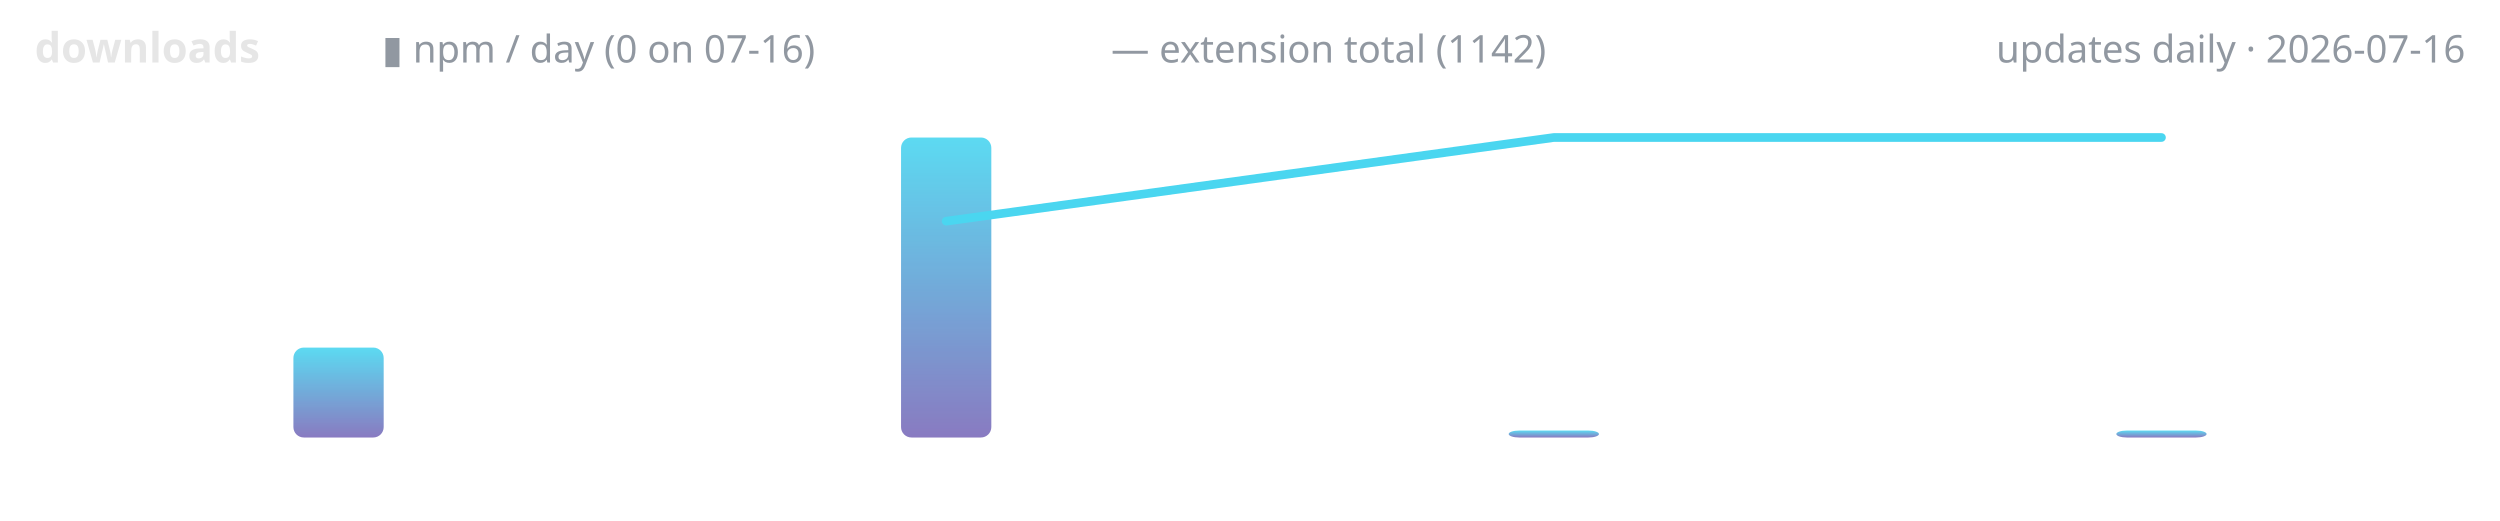
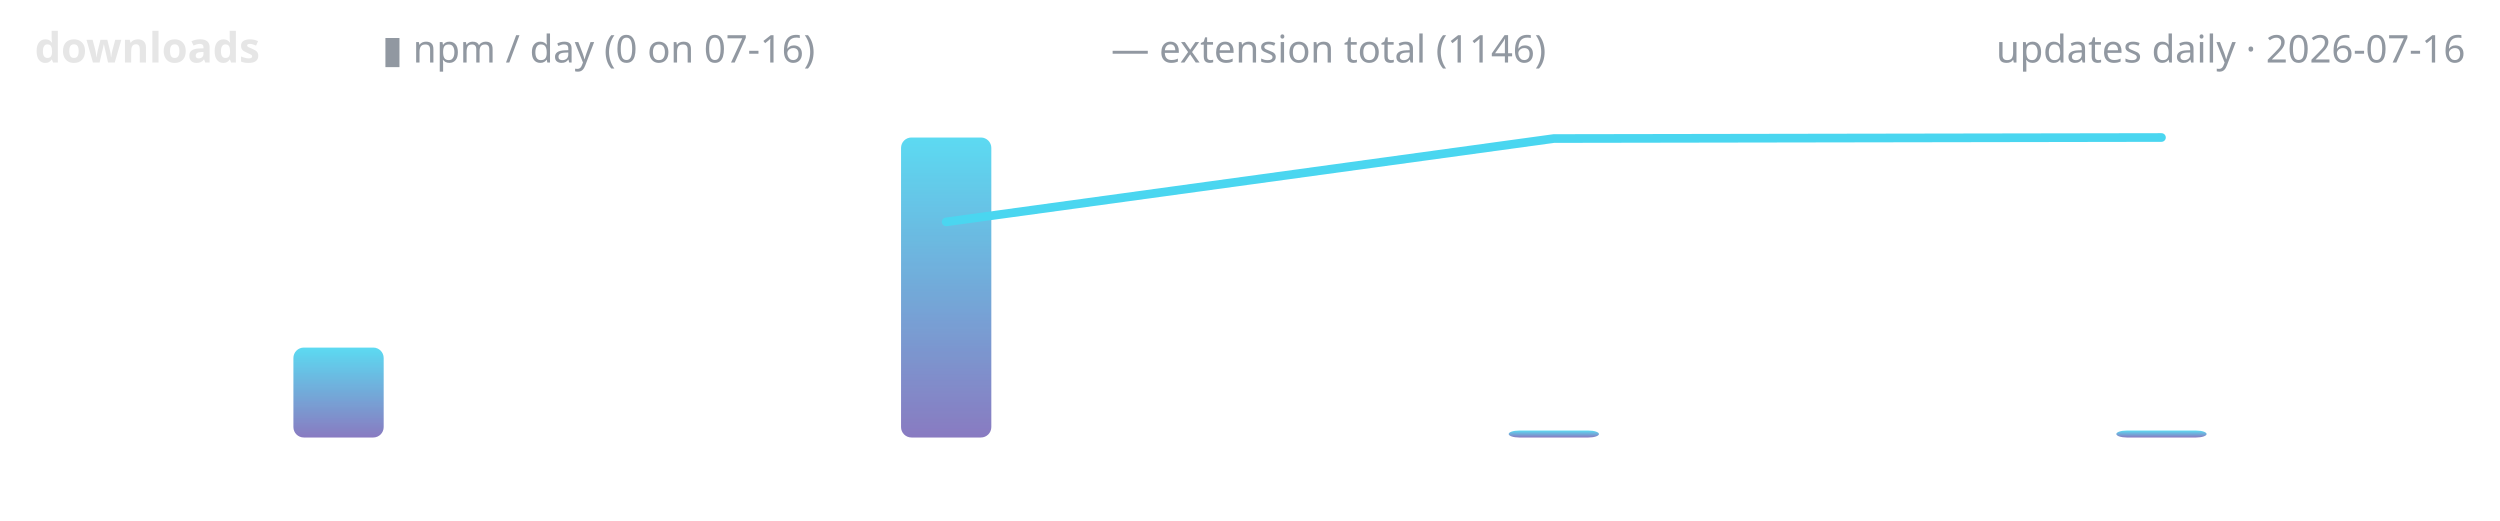
<svg xmlns="http://www.w3.org/2000/svg" width="720" height="150" viewBox="0 0 720 150" role="img" aria-label="lodestone downloads over time">
  <defs>
    <linearGradient id="g" x1="0" y1="1" x2="0" y2="0">
      <stop offset="0" stop-color="#7c6cba" />
      <stop offset="1" stop-color="#4ad6f0" />
    </linearGradient>
  </defs>
  <text x="10" y="18" font-family="ui-sans-serif,system-ui,sans-serif" font-size="12" font-weight="600" fill="#e6e6e6" text-anchor="start">downloads</text>
  <text x="110" y="18" font-family="ui-sans-serif,system-ui,sans-serif" font-size="11" font-weight="400" fill="#9198a1" text-anchor="start">▮ npm / day (0 on 07-16)</text>
-   <text x="320" y="18" font-family="ui-sans-serif,system-ui,sans-serif" font-size="11" font-weight="400" fill="#9198a1" text-anchor="start">— extension total (1142)</text>
+   <text x="320" y="18" font-family="ui-sans-serif,system-ui,sans-serif" font-size="11" font-weight="400" fill="#9198a1" text-anchor="start">— extension total (1146)</text>
  <text x="710" y="18" font-family="ui-sans-serif,system-ui,sans-serif" font-size="11" font-weight="400" fill="#9198a1" text-anchor="end">updates daily · 2026-07-16</text>
  <rect x="84.5" y="100.1" width="26.0" height="25.9" rx="3" fill="url(#g)" opacity="0.9" />
  <rect x="259.5" y="39.6" width="26.0" height="86.4" rx="3" fill="url(#g)" opacity="0.9" />
  <rect x="434.5" y="124.0" width="26.0" height="2.0" rx="3" fill="url(#g)" opacity="0.9" />
  <rect x="609.5" y="124.0" width="26.0" height="2.0" rx="3" fill="url(#g)" opacity="0.9" />
-   <polyline points="272.5,63.7 447.5,39.6 622.5,39.6" fill="none" stroke="#4ad6f0" stroke-width="2.5" stroke-linecap="round" stroke-linejoin="round" />
+   <polyline points="272.5,63.9 447.5,39.9 622.5,39.6" fill="none" stroke="#4ad6f0" stroke-width="2.5" stroke-linecap="round" stroke-linejoin="round" />
</svg>
